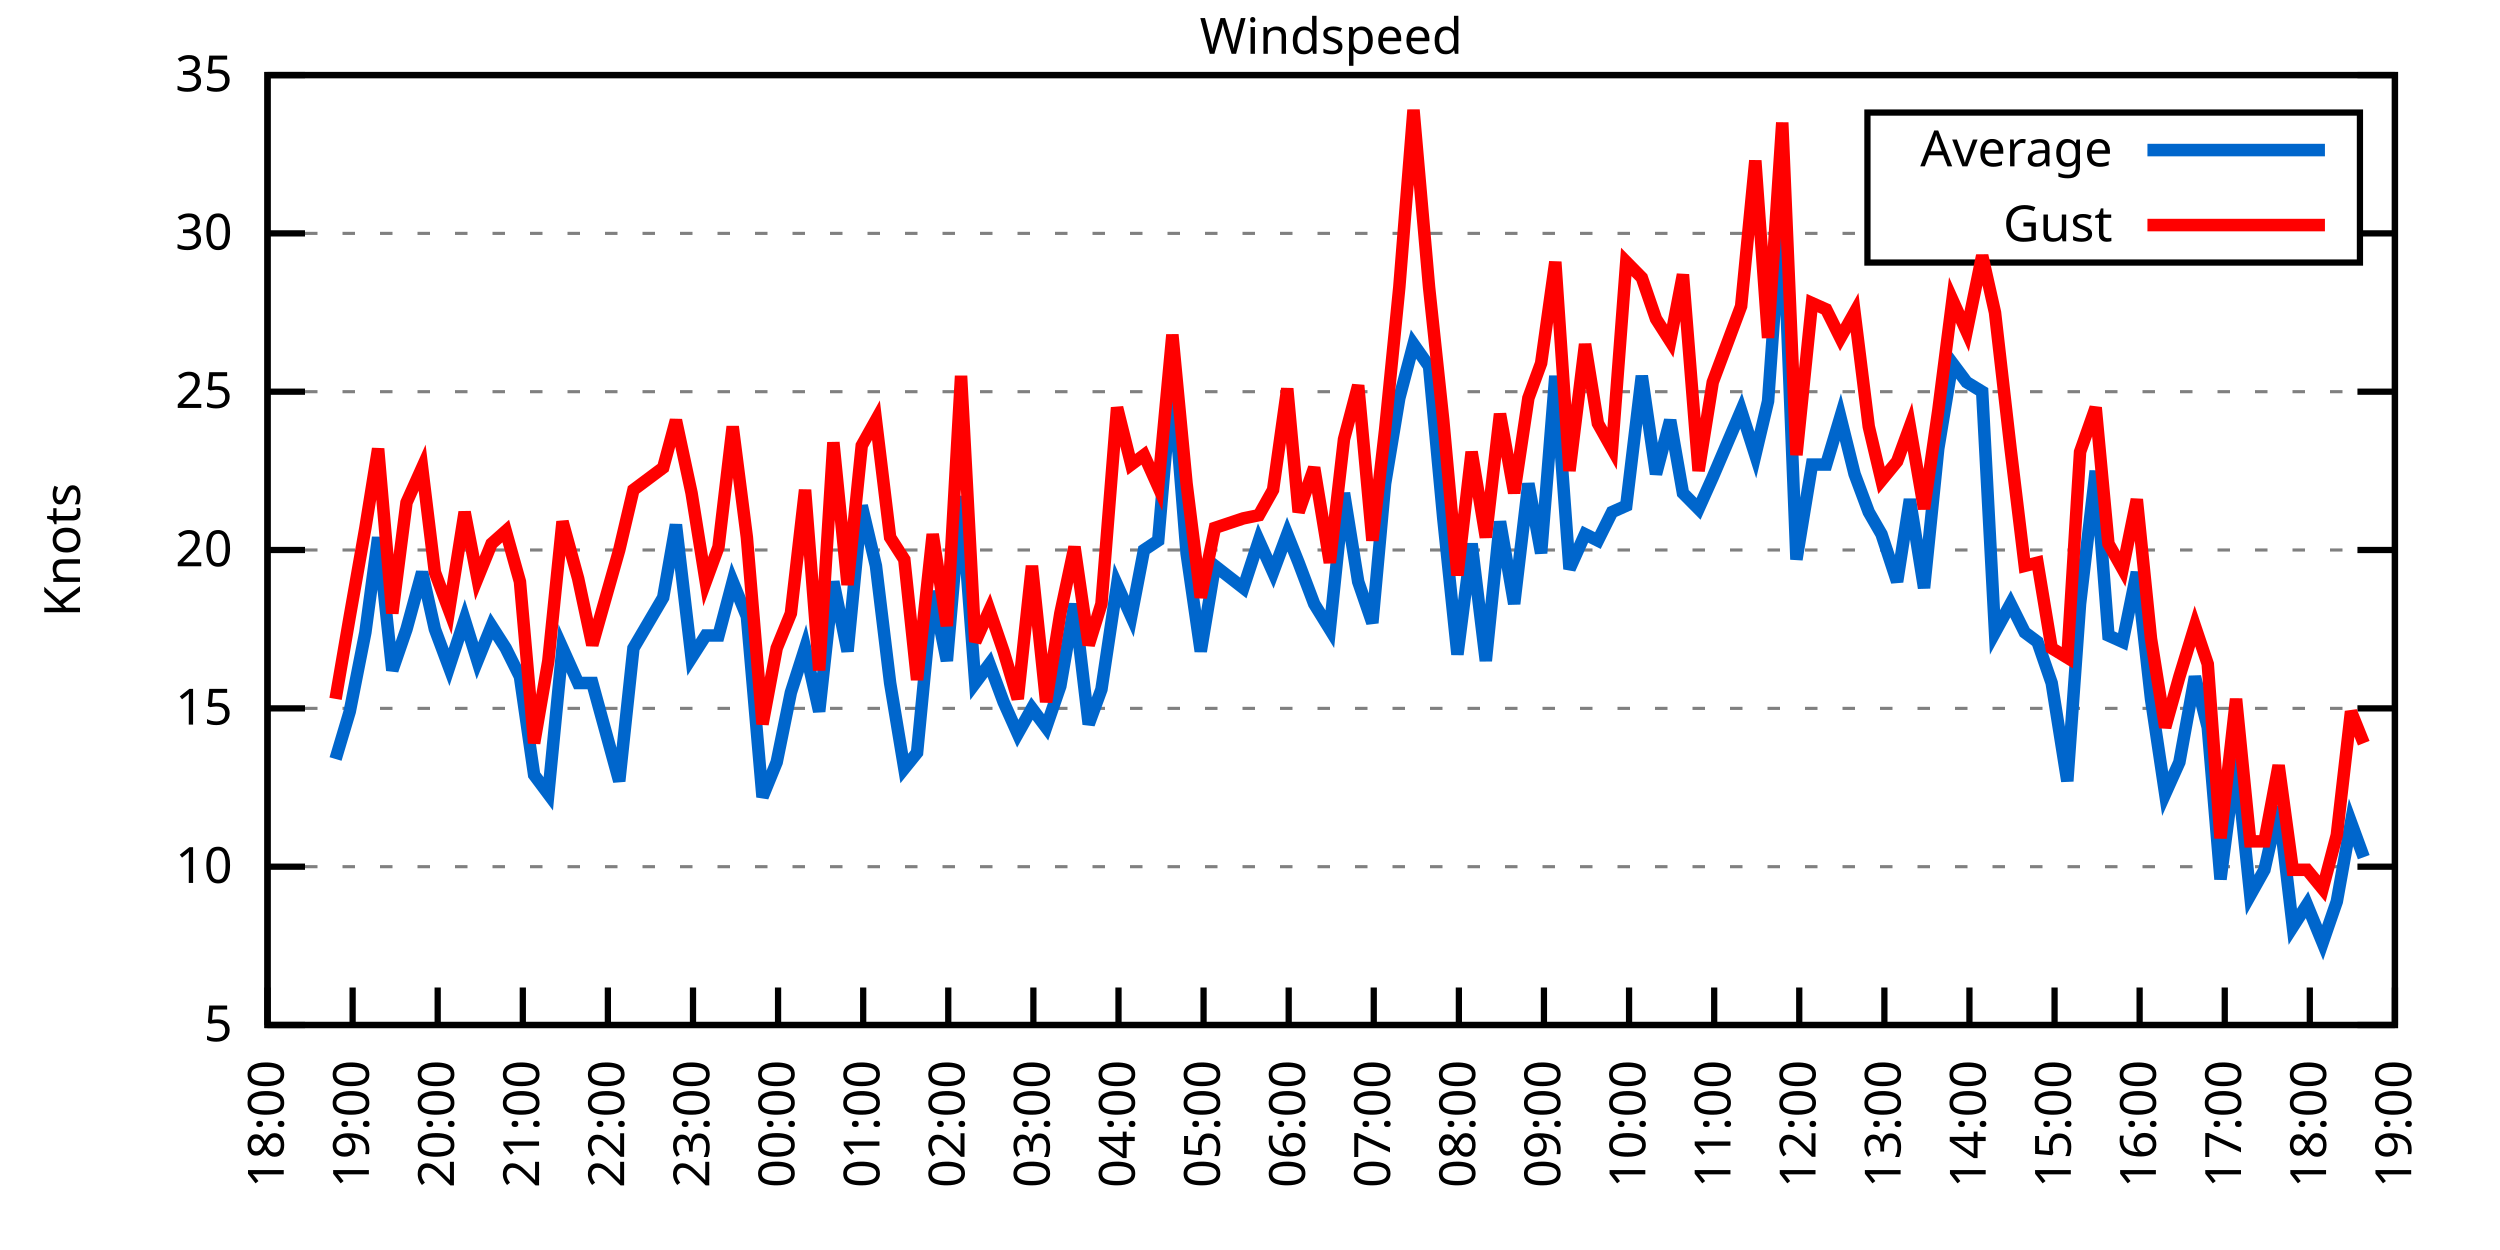
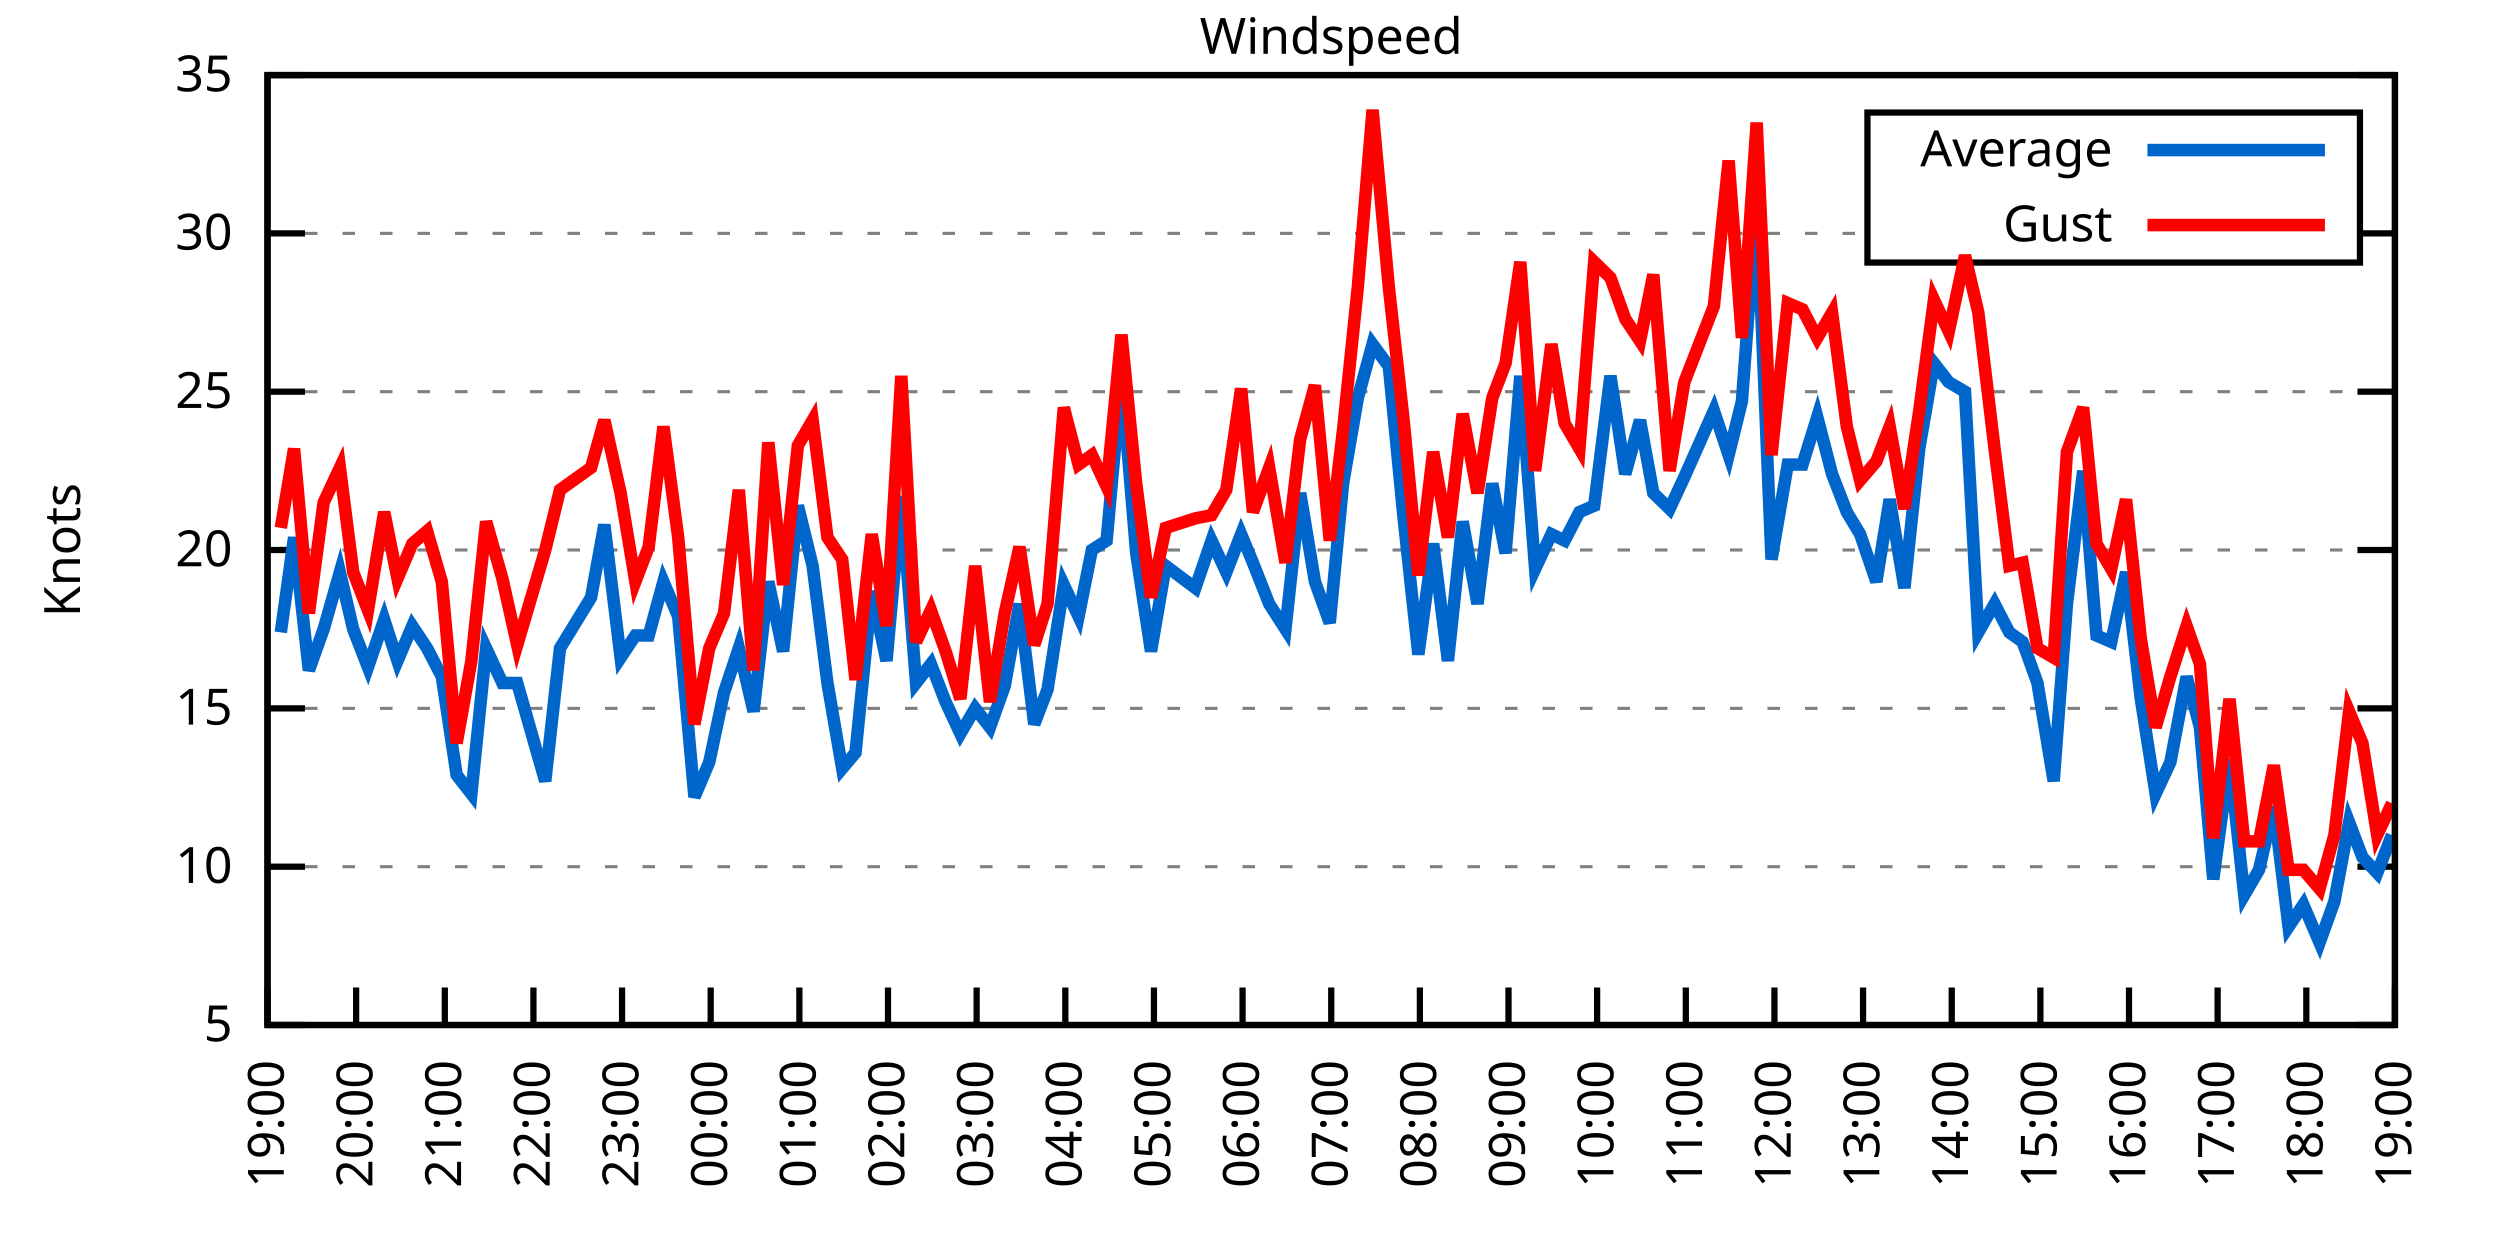
<svg xmlns="http://www.w3.org/2000/svg" xmlns:xlink="http://www.w3.org/1999/xlink" width="400" height="200" viewBox="0 0 400 200">
  <g id="gnuplot_canvas">
    <rect x="0" y="0" width="400" height="200" fill="none" />
    <defs>
      <circle id="gpDot" r="0.5" stroke-width="0.5" stroke="currentColor" />
      <path id="gpPt0" stroke-width="0.333" stroke="currentColor" d="M-1,0 h2 M0,-1 v2" />
      <path id="gpPt1" stroke-width="0.333" stroke="currentColor" d="M-1,-1 L1,1 M1,-1 L-1,1" />
      <path id="gpPt2" stroke-width="0.333" stroke="currentColor" d="M-1,0 L1,0 M0,-1 L0,1 M-1,-1 L1,1 M-1,1 L1,-1" />
      <rect id="gpPt3" stroke-width="0.333" stroke="currentColor" x="-1" y="-1" width="2" height="2" />
      <rect id="gpPt4" stroke-width="0.333" stroke="currentColor" fill="currentColor" x="-1" y="-1" width="2" height="2" />
      <circle id="gpPt5" stroke-width="0.333" stroke="currentColor" cx="0" cy="0" r="1" />
      <use xlink:href="#gpPt5" id="gpPt6" fill="currentColor" stroke="none" />
      <path id="gpPt7" stroke-width="0.333" stroke="currentColor" d="M0,-1.33 L-1.33,0.67 L1.33,0.67 z" />
      <use xlink:href="#gpPt7" id="gpPt8" fill="currentColor" stroke="none" />
      <use xlink:href="#gpPt7" id="gpPt9" stroke="currentColor" transform="rotate(180)" />
      <use xlink:href="#gpPt9" id="gpPt10" fill="currentColor" stroke="none" />
      <use xlink:href="#gpPt3" id="gpPt11" stroke="currentColor" transform="rotate(45)" />
      <use xlink:href="#gpPt11" id="gpPt12" fill="currentColor" stroke="none" />
      <path id="gpPt13" stroke-width="0.333" stroke="currentColor" d="M0,1.330 L1.265,0.411 L0.782,-1.067 L-0.782,-1.076 L-1.265,0.411 z" />
      <use xlink:href="#gpPt13" id="gpPt14" fill="currentColor" stroke="none" />
      <filter id="textbox" filterUnits="objectBoundingBox" x="0" y="0" height="1" width="1">
        <feFlood flood-color="white" flood-opacity="1" result="bgnd" />
        <feComposite in="SourceGraphic" in2="bgnd" operator="atop" />
      </filter>
      <filter id="greybox" filterUnits="objectBoundingBox" x="0" y="0" height="1" width="1">
        <feFlood flood-color="lightgrey" flood-opacity="1" result="grey" />
        <feComposite in="SourceGraphic" in2="grey" operator="atop" />
      </filter>
    </defs>
    <g fill="none" color="white" stroke="currentColor" stroke-width="1.00" stroke-linecap="butt" stroke-linejoin="miter">
</g>
    <g fill="none" color="black" stroke="currentColor" stroke-width="1.00" stroke-linecap="butt" stroke-linejoin="miter">
      <g stroke="none" shape-rendering="crispEdges">
        <polygon fill="rgb(255, 255, 255)" points="42.80,164.00 383.18,164.00 383.18,12.02 42.80,12.02 " />
      </g>
    </g>
    <g fill="none" color="black" stroke="currentColor" stroke-width="1.00" stroke-linecap="butt" stroke-linejoin="miter">
</g>
    <g fill="none" color="black" stroke="black" stroke-width="0.50" stroke-linecap="butt" stroke-linejoin="miter">
</g>
    <g fill="none" color="gray" stroke="currentColor" stroke-width="0.50" stroke-linecap="butt" stroke-linejoin="miter">
      <path stroke="gray" stroke-dasharray="2,4" class="gridline" d="M42.80,164.00 L383.19,164.00  " />
    </g>
    <g fill="none" color="gray" stroke="gray" stroke-width="1.00" stroke-linecap="butt" stroke-linejoin="miter">
</g>
    <g fill="none" color="black" stroke="currentColor" stroke-width="1.00" stroke-linecap="butt" stroke-linejoin="miter">
      <path stroke="black" d="M42.80,164.00 L48.80,164.00 M383.19,164.00 L377.19,164.00  " />
      <g transform="translate(37.20,166.60)" stroke="none" fill="black" font-family="Sans" font-size="8.00" text-anchor="end">
        <text>
          <tspan font-family="Sans"> 5</tspan>
        </text>
      </g>
    </g>
    <g fill="none" color="black" stroke="currentColor" stroke-width="1.00" stroke-linecap="butt" stroke-linejoin="miter">
</g>
    <g fill="none" color="black" stroke="black" stroke-width="0.50" stroke-linecap="butt" stroke-linejoin="miter">
</g>
    <g fill="none" color="gray" stroke="currentColor" stroke-width="0.50" stroke-linecap="butt" stroke-linejoin="miter">
      <path stroke="gray" stroke-dasharray="2,4" class="gridline" d="M42.80,138.67 L383.19,138.67  " />
    </g>
    <g fill="none" color="gray" stroke="gray" stroke-width="1.00" stroke-linecap="butt" stroke-linejoin="miter">
</g>
    <g fill="none" color="black" stroke="currentColor" stroke-width="1.00" stroke-linecap="butt" stroke-linejoin="miter">
      <path stroke="black" d="M42.80,138.67 L48.80,138.67 M383.19,138.67 L377.19,138.67  " />
      <g transform="translate(37.20,141.27)" stroke="none" fill="black" font-family="Sans" font-size="8.00" text-anchor="end">
        <text>
          <tspan font-family="Sans"> 10</tspan>
        </text>
      </g>
    </g>
    <g fill="none" color="black" stroke="currentColor" stroke-width="1.00" stroke-linecap="butt" stroke-linejoin="miter">
</g>
    <g fill="none" color="black" stroke="black" stroke-width="0.50" stroke-linecap="butt" stroke-linejoin="miter">
</g>
    <g fill="none" color="gray" stroke="currentColor" stroke-width="0.50" stroke-linecap="butt" stroke-linejoin="miter">
      <path stroke="gray" stroke-dasharray="2,4" class="gridline" d="M42.80,113.34 L383.19,113.34  " />
    </g>
    <g fill="none" color="gray" stroke="gray" stroke-width="1.00" stroke-linecap="butt" stroke-linejoin="miter">
</g>
    <g fill="none" color="black" stroke="currentColor" stroke-width="1.00" stroke-linecap="butt" stroke-linejoin="miter">
      <path stroke="black" d="M42.80,113.34 L48.80,113.34 M383.19,113.34 L377.19,113.34  " />
      <g transform="translate(37.20,115.94)" stroke="none" fill="black" font-family="Sans" font-size="8.00" text-anchor="end">
        <text>
          <tspan font-family="Sans"> 15</tspan>
        </text>
      </g>
    </g>
    <g fill="none" color="black" stroke="currentColor" stroke-width="1.00" stroke-linecap="butt" stroke-linejoin="miter">
</g>
    <g fill="none" color="black" stroke="black" stroke-width="0.50" stroke-linecap="butt" stroke-linejoin="miter">
</g>
    <g fill="none" color="gray" stroke="currentColor" stroke-width="0.50" stroke-linecap="butt" stroke-linejoin="miter">
      <path stroke="gray" stroke-dasharray="2,4" class="gridline" d="M42.80,88.00 L383.19,88.00  " />
    </g>
    <g fill="none" color="gray" stroke="gray" stroke-width="1.00" stroke-linecap="butt" stroke-linejoin="miter">
</g>
    <g fill="none" color="black" stroke="currentColor" stroke-width="1.00" stroke-linecap="butt" stroke-linejoin="miter">
      <path stroke="black" d="M42.80,88.00 L48.80,88.00 M383.19,88.00 L377.19,88.00  " />
      <g transform="translate(37.20,90.60)" stroke="none" fill="black" font-family="Sans" font-size="8.00" text-anchor="end">
        <text>
          <tspan font-family="Sans"> 20</tspan>
        </text>
      </g>
    </g>
    <g fill="none" color="black" stroke="currentColor" stroke-width="1.00" stroke-linecap="butt" stroke-linejoin="miter">
</g>
    <g fill="none" color="black" stroke="black" stroke-width="0.50" stroke-linecap="butt" stroke-linejoin="miter">
</g>
    <g fill="none" color="gray" stroke="currentColor" stroke-width="0.50" stroke-linecap="butt" stroke-linejoin="miter">
      <path stroke="gray" stroke-dasharray="2,4" class="gridline" d="M42.80,62.67 L383.19,62.67  " />
    </g>
    <g fill="none" color="gray" stroke="gray" stroke-width="1.00" stroke-linecap="butt" stroke-linejoin="miter">
</g>
    <g fill="none" color="black" stroke="currentColor" stroke-width="1.00" stroke-linecap="butt" stroke-linejoin="miter">
      <path stroke="black" d="M42.80,62.67 L48.80,62.67 M383.19,62.67 L377.19,62.67  " />
      <g transform="translate(37.20,65.27)" stroke="none" fill="black" font-family="Sans" font-size="8.00" text-anchor="end">
        <text>
          <tspan font-family="Sans"> 25</tspan>
        </text>
      </g>
    </g>
    <g fill="none" color="black" stroke="currentColor" stroke-width="1.00" stroke-linecap="butt" stroke-linejoin="miter">
</g>
    <g fill="none" color="black" stroke="black" stroke-width="0.50" stroke-linecap="butt" stroke-linejoin="miter">
</g>
    <g fill="none" color="gray" stroke="currentColor" stroke-width="0.50" stroke-linecap="butt" stroke-linejoin="miter">
      <path stroke="gray" stroke-dasharray="2,4" class="gridline" d="M42.80,37.34 L298.79,37.34 M377.59,37.34 L383.19,37.34  " />
    </g>
    <g fill="none" color="gray" stroke="gray" stroke-width="1.00" stroke-linecap="butt" stroke-linejoin="miter">
</g>
    <g fill="none" color="black" stroke="currentColor" stroke-width="1.00" stroke-linecap="butt" stroke-linejoin="miter">
      <path stroke="black" d="M42.80,37.34 L48.80,37.34 M383.19,37.34 L377.19,37.34  " />
      <g transform="translate(37.20,39.94)" stroke="none" fill="black" font-family="Sans" font-size="8.00" text-anchor="end">
        <text>
          <tspan font-family="Sans"> 30</tspan>
        </text>
      </g>
    </g>
    <g fill="none" color="black" stroke="currentColor" stroke-width="1.00" stroke-linecap="butt" stroke-linejoin="miter">
</g>
    <g fill="none" color="black" stroke="black" stroke-width="0.50" stroke-linecap="butt" stroke-linejoin="miter">
</g>
    <g fill="none" color="gray" stroke="currentColor" stroke-width="0.50" stroke-linecap="butt" stroke-linejoin="miter">
      <path stroke="gray" stroke-dasharray="2,4" class="gridline" d="M42.80,12.01 L383.19,12.01  " />
    </g>
    <g fill="none" color="gray" stroke="gray" stroke-width="1.00" stroke-linecap="butt" stroke-linejoin="miter">
</g>
    <g fill="none" color="black" stroke="currentColor" stroke-width="1.00" stroke-linecap="butt" stroke-linejoin="miter">
      <path stroke="black" d="M42.80,12.01 L48.80,12.01 M383.19,12.01 L377.19,12.01  " />
      <g transform="translate(37.20,14.61)" stroke="none" fill="black" font-family="Sans" font-size="8.00" text-anchor="end">
        <text>
          <tspan font-family="Sans"> 35</tspan>
        </text>
      </g>
    </g>
    <g fill="none" color="black" stroke="currentColor" stroke-width="1.00" stroke-linecap="butt" stroke-linejoin="miter">
      <path stroke="black" d="M42.80,164.00 L42.80,158.00  " />
      <g transform="translate(45.40,169.60) rotate(270.00)" stroke="none" fill="black" font-family="Sans" font-size="8.00" text-anchor="end">
        <text>
-           <tspan font-family="Sans">18:00</tspan>
-         </text>
-       </g>
-     </g>
-     <g fill="none" color="black" stroke="currentColor" stroke-width="1.00" stroke-linecap="butt" stroke-linejoin="miter">
-       <path stroke="black" d="M56.42,164.00 L56.42,158.00  " />
-       <g transform="translate(59.02,169.60) rotate(270.00)" stroke="none" fill="black" font-family="Sans" font-size="8.00" text-anchor="end">
-         <text>
          <tspan font-family="Sans">19:00</tspan>
        </text>
      </g>
    </g>
    <g fill="none" color="black" stroke="currentColor" stroke-width="1.00" stroke-linecap="butt" stroke-linejoin="miter">
-       <path stroke="black" d="M70.03,164.00 L70.03,158.00  " />
-       <g transform="translate(72.63,169.60) rotate(270.00)" stroke="none" fill="black" font-family="Sans" font-size="8.00" text-anchor="end">
+       <path stroke="black" d="M56.98,164.00 L56.98,158.00  " />
+       <g transform="translate(59.58,169.60) rotate(270.00)" stroke="none" fill="black" font-family="Sans" font-size="8.00" text-anchor="end">
        <text>
          <tspan font-family="Sans">20:00</tspan>
        </text>
      </g>
    </g>
    <g fill="none" color="black" stroke="currentColor" stroke-width="1.00" stroke-linecap="butt" stroke-linejoin="miter">
-       <path stroke="black" d="M83.65,164.00 L83.65,158.00  " />
-       <g transform="translate(86.25,169.60) rotate(270.00)" stroke="none" fill="black" font-family="Sans" font-size="8.00" text-anchor="end">
+       <path stroke="black" d="M71.17,164.00 L71.17,158.00  " />
+       <g transform="translate(73.77,169.60) rotate(270.00)" stroke="none" fill="black" font-family="Sans" font-size="8.00" text-anchor="end">
        <text>
          <tspan font-family="Sans">21:00</tspan>
        </text>
      </g>
    </g>
    <g fill="none" color="black" stroke="currentColor" stroke-width="1.00" stroke-linecap="butt" stroke-linejoin="miter">
-       <path stroke="black" d="M97.26,164.00 L97.26,158.00  " />
-       <g transform="translate(99.86,169.60) rotate(270.00)" stroke="none" fill="black" font-family="Sans" font-size="8.00" text-anchor="end">
+       <path stroke="black" d="M85.35,164.00 L85.35,158.00  " />
+       <g transform="translate(87.95,169.60) rotate(270.00)" stroke="none" fill="black" font-family="Sans" font-size="8.00" text-anchor="end">
        <text>
          <tspan font-family="Sans">22:00</tspan>
        </text>
      </g>
    </g>
    <g fill="none" color="black" stroke="currentColor" stroke-width="1.00" stroke-linecap="butt" stroke-linejoin="miter">
-       <path stroke="black" d="M110.88,164.00 L110.88,158.00  " />
-       <g transform="translate(113.48,169.60) rotate(270.00)" stroke="none" fill="black" font-family="Sans" font-size="8.00" text-anchor="end">
+       <path stroke="black" d="M99.53,164.00 L99.53,158.00  " />
+       <g transform="translate(102.13,169.60) rotate(270.00)" stroke="none" fill="black" font-family="Sans" font-size="8.00" text-anchor="end">
        <text>
          <tspan font-family="Sans">23:00</tspan>
        </text>
      </g>
    </g>
    <g fill="none" color="black" stroke="currentColor" stroke-width="1.00" stroke-linecap="butt" stroke-linejoin="miter">
-       <path stroke="black" d="M124.49,164.00 L124.49,158.00  " />
-       <g transform="translate(127.09,169.60) rotate(270.00)" stroke="none" fill="black" font-family="Sans" font-size="8.00" text-anchor="end">
+       <path stroke="black" d="M113.71,164.00 L113.71,158.00  " />
+       <g transform="translate(116.31,169.60) rotate(270.00)" stroke="none" fill="black" font-family="Sans" font-size="8.00" text-anchor="end">
        <text>
          <tspan font-family="Sans">00:00</tspan>
        </text>
      </g>
    </g>
    <g fill="none" color="black" stroke="currentColor" stroke-width="1.00" stroke-linecap="butt" stroke-linejoin="miter">
-       <path stroke="black" d="M138.11,164.00 L138.11,158.00  " />
-       <g transform="translate(140.71,169.60) rotate(270.00)" stroke="none" fill="black" font-family="Sans" font-size="8.00" text-anchor="end">
+       <path stroke="black" d="M127.90,164.00 L127.90,158.00  " />
+       <g transform="translate(130.50,169.60) rotate(270.00)" stroke="none" fill="black" font-family="Sans" font-size="8.00" text-anchor="end">
        <text>
          <tspan font-family="Sans">01:00</tspan>
        </text>
      </g>
    </g>
    <g fill="none" color="black" stroke="currentColor" stroke-width="1.00" stroke-linecap="butt" stroke-linejoin="miter">
-       <path stroke="black" d="M151.72,164.00 L151.72,158.00  " />
-       <g transform="translate(154.32,169.60) rotate(270.00)" stroke="none" fill="black" font-family="Sans" font-size="8.00" text-anchor="end">
+       <path stroke="black" d="M142.08,164.00 L142.08,158.00  " />
+       <g transform="translate(144.68,169.60) rotate(270.00)" stroke="none" fill="black" font-family="Sans" font-size="8.00" text-anchor="end">
        <text>
          <tspan font-family="Sans">02:00</tspan>
        </text>
      </g>
    </g>
    <g fill="none" color="black" stroke="currentColor" stroke-width="1.00" stroke-linecap="butt" stroke-linejoin="miter">
-       <path stroke="black" d="M165.34,164.00 L165.34,158.00  " />
-       <g transform="translate(167.94,169.60) rotate(270.00)" stroke="none" fill="black" font-family="Sans" font-size="8.00" text-anchor="end">
+       <path stroke="black" d="M156.26,164.00 L156.26,158.00  " />
+       <g transform="translate(158.86,169.60) rotate(270.00)" stroke="none" fill="black" font-family="Sans" font-size="8.00" text-anchor="end">
        <text>
          <tspan font-family="Sans">03:00</tspan>
        </text>
      </g>
    </g>
    <g fill="none" color="black" stroke="currentColor" stroke-width="1.00" stroke-linecap="butt" stroke-linejoin="miter">
-       <path stroke="black" d="M178.96,164.00 L178.96,158.00  " />
-       <g transform="translate(181.56,169.60) rotate(270.00)" stroke="none" fill="black" font-family="Sans" font-size="8.00" text-anchor="end">
+       <path stroke="black" d="M170.45,164.00 L170.45,158.00  " />
+       <g transform="translate(173.05,169.60) rotate(270.00)" stroke="none" fill="black" font-family="Sans" font-size="8.00" text-anchor="end">
        <text>
          <tspan font-family="Sans">04:00</tspan>
        </text>
      </g>
    </g>
    <g fill="none" color="black" stroke="currentColor" stroke-width="1.00" stroke-linecap="butt" stroke-linejoin="miter">
-       <path stroke="black" d="M192.57,164.00 L192.57,158.00  " />
-       <g transform="translate(195.17,169.60) rotate(270.00)" stroke="none" fill="black" font-family="Sans" font-size="8.00" text-anchor="end">
+       <path stroke="black" d="M184.63,164.00 L184.63,158.00  " />
+       <g transform="translate(187.23,169.60) rotate(270.00)" stroke="none" fill="black" font-family="Sans" font-size="8.00" text-anchor="end">
        <text>
          <tspan font-family="Sans">05:00</tspan>
        </text>
      </g>
    </g>
    <g fill="none" color="black" stroke="currentColor" stroke-width="1.00" stroke-linecap="butt" stroke-linejoin="miter">
-       <path stroke="black" d="M206.19,164.00 L206.19,158.00  " />
-       <g transform="translate(208.79,169.60) rotate(270.00)" stroke="none" fill="black" font-family="Sans" font-size="8.00" text-anchor="end">
+       <path stroke="black" d="M198.81,164.00 L198.81,158.00  " />
+       <g transform="translate(201.41,169.60) rotate(270.00)" stroke="none" fill="black" font-family="Sans" font-size="8.00" text-anchor="end">
        <text>
          <tspan font-family="Sans">06:00</tspan>
        </text>
      </g>
    </g>
    <g fill="none" color="black" stroke="currentColor" stroke-width="1.00" stroke-linecap="butt" stroke-linejoin="miter">
-       <path stroke="black" d="M219.80,164.00 L219.80,158.00  " />
-       <g transform="translate(222.40,169.60) rotate(270.00)" stroke="none" fill="black" font-family="Sans" font-size="8.00" text-anchor="end">
+       <path stroke="black" d="M213.00,164.00 L213.00,158.00  " />
+       <g transform="translate(215.60,169.60) rotate(270.00)" stroke="none" fill="black" font-family="Sans" font-size="8.00" text-anchor="end">
        <text>
          <tspan font-family="Sans">07:00</tspan>
        </text>
      </g>
    </g>
    <g fill="none" color="black" stroke="currentColor" stroke-width="1.00" stroke-linecap="butt" stroke-linejoin="miter">
-       <path stroke="black" d="M233.42,164.00 L233.42,158.00  " />
-       <g transform="translate(236.02,169.60) rotate(270.00)" stroke="none" fill="black" font-family="Sans" font-size="8.00" text-anchor="end">
+       <path stroke="black" d="M227.18,164.00 L227.18,158.00  " />
+       <g transform="translate(229.78,169.60) rotate(270.00)" stroke="none" fill="black" font-family="Sans" font-size="8.00" text-anchor="end">
        <text>
          <tspan font-family="Sans">08:00</tspan>
        </text>
      </g>
    </g>
    <g fill="none" color="black" stroke="currentColor" stroke-width="1.00" stroke-linecap="butt" stroke-linejoin="miter">
-       <path stroke="black" d="M247.03,164.00 L247.03,158.00  " />
-       <g transform="translate(249.63,169.60) rotate(270.00)" stroke="none" fill="black" font-family="Sans" font-size="8.00" text-anchor="end">
+       <path stroke="black" d="M241.36,164.00 L241.36,158.00  " />
+       <g transform="translate(243.96,169.60) rotate(270.00)" stroke="none" fill="black" font-family="Sans" font-size="8.00" text-anchor="end">
        <text>
          <tspan font-family="Sans">09:00</tspan>
        </text>
      </g>
    </g>
    <g fill="none" color="black" stroke="currentColor" stroke-width="1.00" stroke-linecap="butt" stroke-linejoin="miter">
-       <path stroke="black" d="M260.65,164.00 L260.65,158.00  " />
-       <g transform="translate(263.25,169.60) rotate(270.00)" stroke="none" fill="black" font-family="Sans" font-size="8.00" text-anchor="end">
+       <path stroke="black" d="M255.54,164.00 L255.54,158.00  " />
+       <g transform="translate(258.14,169.60) rotate(270.00)" stroke="none" fill="black" font-family="Sans" font-size="8.00" text-anchor="end">
        <text>
          <tspan font-family="Sans">10:00</tspan>
        </text>
      </g>
    </g>
    <g fill="none" color="black" stroke="currentColor" stroke-width="1.00" stroke-linecap="butt" stroke-linejoin="miter">
-       <path stroke="black" d="M274.27,164.00 L274.27,158.00  " />
-       <g transform="translate(276.87,169.60) rotate(270.00)" stroke="none" fill="black" font-family="Sans" font-size="8.00" text-anchor="end">
+       <path stroke="black" d="M269.73,164.00 L269.73,158.00  " />
+       <g transform="translate(272.33,169.60) rotate(270.00)" stroke="none" fill="black" font-family="Sans" font-size="8.00" text-anchor="end">
        <text>
          <tspan font-family="Sans">11:00</tspan>
        </text>
      </g>
    </g>
    <g fill="none" color="black" stroke="currentColor" stroke-width="1.00" stroke-linecap="butt" stroke-linejoin="miter">
-       <path stroke="black" d="M287.88,164.00 L287.88,158.00  " />
-       <g transform="translate(290.48,169.60) rotate(270.00)" stroke="none" fill="black" font-family="Sans" font-size="8.00" text-anchor="end">
+       <path stroke="black" d="M283.91,164.00 L283.91,158.00  " />
+       <g transform="translate(286.51,169.60) rotate(270.00)" stroke="none" fill="black" font-family="Sans" font-size="8.00" text-anchor="end">
        <text>
          <tspan font-family="Sans">12:00</tspan>
        </text>
      </g>
    </g>
    <g fill="none" color="black" stroke="currentColor" stroke-width="1.00" stroke-linecap="butt" stroke-linejoin="miter">
-       <path stroke="black" d="M301.50,164.00 L301.50,158.00  " />
-       <g transform="translate(304.10,169.60) rotate(270.00)" stroke="none" fill="black" font-family="Sans" font-size="8.00" text-anchor="end">
+       <path stroke="black" d="M298.09,164.00 L298.09,158.00  " />
+       <g transform="translate(300.69,169.60) rotate(270.00)" stroke="none" fill="black" font-family="Sans" font-size="8.00" text-anchor="end">
        <text>
          <tspan font-family="Sans">13:00</tspan>
        </text>
      </g>
    </g>
    <g fill="none" color="black" stroke="currentColor" stroke-width="1.00" stroke-linecap="butt" stroke-linejoin="miter">
-       <path stroke="black" d="M315.11,164.00 L315.11,158.00  " />
-       <g transform="translate(317.71,169.60) rotate(270.00)" stroke="none" fill="black" font-family="Sans" font-size="8.00" text-anchor="end">
+       <path stroke="black" d="M312.28,164.00 L312.28,158.00  " />
+       <g transform="translate(314.88,169.60) rotate(270.00)" stroke="none" fill="black" font-family="Sans" font-size="8.00" text-anchor="end">
        <text>
          <tspan font-family="Sans">14:00</tspan>
        </text>
      </g>
    </g>
    <g fill="none" color="black" stroke="currentColor" stroke-width="1.00" stroke-linecap="butt" stroke-linejoin="miter">
-       <path stroke="black" d="M328.73,164.00 L328.73,158.00  " />
-       <g transform="translate(331.33,169.60) rotate(270.00)" stroke="none" fill="black" font-family="Sans" font-size="8.00" text-anchor="end">
+       <path stroke="black" d="M326.46,164.00 L326.46,158.00  " />
+       <g transform="translate(329.06,169.60) rotate(270.00)" stroke="none" fill="black" font-family="Sans" font-size="8.00" text-anchor="end">
        <text>
          <tspan font-family="Sans">15:00</tspan>
        </text>
      </g>
    </g>
    <g fill="none" color="black" stroke="currentColor" stroke-width="1.00" stroke-linecap="butt" stroke-linejoin="miter">
-       <path stroke="black" d="M342.34,164.00 L342.34,158.00  " />
-       <g transform="translate(344.94,169.60) rotate(270.00)" stroke="none" fill="black" font-family="Sans" font-size="8.00" text-anchor="end">
+       <path stroke="black" d="M340.64,164.00 L340.64,158.00  " />
+       <g transform="translate(343.24,169.60) rotate(270.00)" stroke="none" fill="black" font-family="Sans" font-size="8.00" text-anchor="end">
        <text>
          <tspan font-family="Sans">16:00</tspan>
        </text>
      </g>
    </g>
    <g fill="none" color="black" stroke="currentColor" stroke-width="1.00" stroke-linecap="butt" stroke-linejoin="miter">
-       <path stroke="black" d="M355.96,164.00 L355.96,158.00  " />
-       <g transform="translate(358.56,169.60) rotate(270.00)" stroke="none" fill="black" font-family="Sans" font-size="8.00" text-anchor="end">
+       <path stroke="black" d="M354.82,164.00 L354.82,158.00  " />
+       <g transform="translate(357.42,169.60) rotate(270.00)" stroke="none" fill="black" font-family="Sans" font-size="8.00" text-anchor="end">
        <text>
          <tspan font-family="Sans">17:00</tspan>
        </text>
      </g>
    </g>
    <g fill="none" color="black" stroke="currentColor" stroke-width="1.00" stroke-linecap="butt" stroke-linejoin="miter">
-       <path stroke="black" d="M369.57,164.00 L369.57,158.00  " />
-       <g transform="translate(372.17,169.60) rotate(270.00)" stroke="none" fill="black" font-family="Sans" font-size="8.00" text-anchor="end">
+       <path stroke="black" d="M369.01,164.00 L369.01,158.00  " />
+       <g transform="translate(371.61,169.60) rotate(270.00)" stroke="none" fill="black" font-family="Sans" font-size="8.00" text-anchor="end">
        <text>
          <tspan font-family="Sans">18:00</tspan>
        </text>
      </g>
    </g>
    <g fill="none" color="black" stroke="currentColor" stroke-width="1.00" stroke-linecap="butt" stroke-linejoin="miter">
      <path stroke="black" d="M383.19,164.00 L383.19,158.00  " />
      <g transform="translate(385.79,169.60) rotate(270.00)" stroke="none" fill="black" font-family="Sans" font-size="8.00" text-anchor="end">
        <text>
          <tspan font-family="Sans">19:00</tspan>
        </text>
      </g>
    </g>
    <g fill="none" color="black" stroke="currentColor" stroke-width="1.00" stroke-linecap="butt" stroke-linejoin="miter">
</g>
    <g fill="none" color="black" stroke="currentColor" stroke-width="1.00" stroke-linecap="butt" stroke-linejoin="miter">
      <path stroke="black" d="M42.80,12.01 L42.80,164.00 L383.19,164.00 L383.19,12.01 L42.80,12.01 Z  " />
    </g>
    <g fill="none" color="black" stroke="currentColor" stroke-width="1.00" stroke-linecap="butt" stroke-linejoin="miter">
</g>
    <g fill="none" color="black" stroke="currentColor" stroke-width="1.00" stroke-linecap="butt" stroke-linejoin="miter">
      <path stroke="black" d="M298.79,42.01 L298.79,18.01 L377.59,18.01 L377.59,42.01 L298.79,42.01 Z  " />
    </g>
    <g id="Windspeed_plot_1">
      <g fill="none" color="white" stroke="black" stroke-width="2.00" stroke-linecap="butt" stroke-linejoin="miter">
</g>
      <g fill="none" color="black" stroke="currentColor" stroke-width="2.00" stroke-linecap="butt" stroke-linejoin="miter">
        <g transform="translate(337.99,26.61)" stroke="none" fill="black" font-family="Sans" font-size="8.00" text-anchor="end">
          <text>
            <tspan font-family="Sans">Average</tspan>
          </text>
        </g>
      </g>
      <g fill="none" color="black" stroke="currentColor" stroke-width="2.00" stroke-linecap="butt" stroke-linejoin="miter">
-         <path stroke="rgb(  0, 102, 204)" d="M343.59,24.01 L371.99,24.01 M53.69,121.44 L55.96,113.84 L58.46,101.18 L60.50,85.98 L62.77,107.26 L65.04,100.67   L67.54,91.55 L69.58,100.67 L71.85,106.75 L74.34,99.15 L76.39,105.74 L78.65,100.16 L80.92,103.71 L83.19,108.27   L85.46,123.98 L87.73,127.02 L90.00,103.71 L92.50,109.28 L94.77,109.28 L99.08,124.99 L101.35,103.71 L106.11,95.60   L108.15,83.95 L110.65,105.23 L112.92,101.68 L114.96,101.68 L117.23,93.07 L119.50,98.64 L122.00,127.52 L124.27,121.95   L126.54,110.80 L128.81,103.71 L131.07,113.84 L133.34,93.07 L135.61,104.22 L137.88,80.91 L140.15,90.54 L142.42,109.28   L144.69,122.96 L146.73,120.43 L149.23,94.59 L151.50,105.74 L153.77,79.39 L156.04,109.28 L158.31,106.24 L160.57,112.32   L162.84,117.39 L165.11,113.34 L167.38,116.38 L169.65,109.79 L171.92,96.62 L174.19,115.87 L176.23,110.30 L178.73,93.58   L181.00,98.64 L183.04,88.00 L185.31,86.49 L187.58,60.14 L189.85,88.51 L192.12,104.22 L194.39,90.54 L198.93,94.08   L201.42,86.49 L203.69,91.55 L205.96,85.47 L207.78,90.03 L210.27,96.62 L212.77,100.67 L215.04,78.89 L217.31,93.07   L219.58,99.66 L221.62,77.37 L223.89,63.69 L226.16,55.07 L228.65,58.62 L230.92,82.94 L233.19,104.72 L235.46,86.99   L237.73,105.74 L240.00,83.45 L242.27,96.62 L244.54,77.37 L246.58,88.51 L248.85,60.14 L251.12,91.04 L253.61,85.47   L255.66,86.49 L257.93,81.93 L260.20,80.91 L262.69,60.14 L264.96,75.85 L267.23,67.23 L269.27,78.89 L271.77,81.42   L274.04,76.35 L278.58,65.71 L280.85,72.81 L282.89,64.19 L285.16,32.28 L287.43,89.52 L289.92,74.33 L292.19,74.33   L294.46,66.73 L296.73,75.85 L299.00,81.93 L301.04,85.47 L303.54,93.07 L305.58,79.90 L307.85,94.08 L310.12,71.79   L312.39,58.11 L314.66,61.15 L317.15,62.67 L319.20,101.18 L321.69,96.62 L323.96,101.18 L326.00,102.70 L328.27,109.28   L330.77,124.99 L332.81,96.62 L335.31,75.34 L337.35,101.68 L339.62,102.70 L341.89,91.55 L344.16,111.82 L346.43,127.02   L348.70,121.95 L351.19,108.27 L353.24,116.38 L355.28,140.69 L357.77,121.44 L360.04,143.23 L362.31,139.17 L364.58,129.04   L366.85,148.29 L369.12,144.75 L371.62,150.83 L373.89,144.24 L376.16,131.58 L378.20,137.15  " />
+         <path stroke="rgb(  0, 102, 204)" d="M343.59,24.01 L371.99,24.01 M44.93,101.18 L47.05,85.98 L49.42,107.26 L51.78,100.67 L54.38,91.55 L56.51,100.67   L58.87,106.75 L61.47,99.15 L63.60,105.74 L65.97,100.16 L68.33,103.71 L70.69,108.27 L73.06,123.98 L75.42,127.02   L77.78,103.71 L80.38,109.28 L82.75,109.28 L87.24,124.99 L89.60,103.71 L94.57,95.60 L96.70,83.95 L99.30,105.23   L101.66,101.68 L103.79,101.68 L106.15,93.07 L108.51,98.64 L111.11,127.52 L113.48,121.95 L115.84,110.80 L118.21,103.71   L120.57,113.84 L122.93,93.07 L125.30,104.22 L127.66,80.91 L130.02,90.54 L132.39,109.28 L134.75,122.96 L136.88,120.43   L139.48,94.59 L141.84,105.74 L144.21,79.39 L146.57,109.28 L148.94,106.24 L151.30,112.32 L153.66,117.39 L156.03,113.34   L158.39,116.38 L160.75,109.79 L163.12,96.62 L165.48,115.87 L167.61,110.30 L170.21,93.58 L172.57,98.64 L174.70,88.00   L177.06,86.49 L179.43,60.14 L181.79,88.51 L184.16,104.22 L186.52,90.54 L191.25,94.08 L193.85,86.49 L196.21,91.55   L198.58,85.47 L200.47,90.03 L203.07,96.62 L205.67,100.67 L208.03,78.89 L210.39,93.07 L212.76,99.66 L214.89,77.37   L217.25,63.69 L219.61,55.07 L222.21,58.62 L224.58,82.94 L226.94,104.72 L229.31,86.99 L231.67,105.74 L234.03,83.45   L236.40,96.62 L238.76,77.37 L240.89,88.51 L243.25,60.14 L245.62,91.04 L248.22,85.47 L250.34,86.49 L252.71,81.93   L255.07,80.91 L257.67,60.14 L260.04,75.85 L262.40,67.23 L264.53,78.89 L267.13,81.42 L269.49,76.35 L274.22,65.71   L276.58,72.81 L278.71,64.19 L281.07,32.28 L283.44,89.52 L286.04,74.33 L288.40,74.33 L290.76,66.73 L293.13,75.85   L295.49,81.93 L297.62,85.47 L300.22,93.07 L302.35,79.90 L304.71,94.08 L307.08,71.79 L309.44,58.11 L311.80,61.15   L314.40,62.67 L316.53,101.18 L319.13,96.62 L321.49,101.18 L323.62,102.70 L325.99,109.28 L328.59,124.99 L330.71,96.62   L333.31,75.34 L335.44,101.68 L337.80,102.70 L340.17,91.55 L342.53,111.82 L344.90,127.02 L347.26,121.95 L349.86,108.27   L351.99,116.38 L354.12,140.69 L356.72,121.44 L359.08,143.23 L361.44,139.17 L363.81,129.04 L366.17,148.29 L368.53,144.75   L371.13,150.83 L373.50,144.24 L375.86,131.58 L377.99,137.15 L380.35,139.68 L382.72,133.60  " />
      </g>
    </g>
    <g id="Windspeed_plot_2">
      <g fill="none" color="black" stroke="currentColor" stroke-width="2.00" stroke-linecap="butt" stroke-linejoin="miter">
        <g transform="translate(337.99,38.61)" stroke="none" fill="black" font-family="Sans" font-size="8.00" text-anchor="end">
          <text>
            <tspan font-family="Sans">Gust</tspan>
          </text>
        </g>
      </g>
      <g fill="none" color="black" stroke="currentColor" stroke-width="2.00" stroke-linecap="butt" stroke-linejoin="miter">
-         <path stroke="rgb(255,   0,   0)" d="M343.59,36.01 L371.99,36.01 M53.69,111.82 L55.96,98.64 L58.46,84.46 L60.50,71.79 L62.77,98.14 L65.04,80.41   L67.54,74.83 L69.58,91.55 L71.85,97.63 L74.34,81.93 L76.39,92.56 L78.65,86.99 L80.92,84.97 L83.19,93.07   L85.46,118.91 L87.73,105.74 L90.00,83.45 L92.50,92.56 L94.77,103.20 L99.08,88.00 L101.35,78.38 L106.11,74.83   L108.15,67.23 L110.65,78.89 L112.92,93.07 L114.96,87.50 L117.23,68.25 L119.50,85.98 L122.00,115.87 L124.27,103.71   L126.54,98.14 L128.81,78.38 L131.07,107.26 L133.34,70.78 L135.61,93.58 L137.88,71.29 L140.15,67.23 L142.42,85.98   L144.69,89.52 L146.73,108.78 L149.23,85.47 L151.50,100.16 L153.77,60.14 L156.04,102.70 L158.31,97.63 L160.57,104.22   L162.84,111.82 L165.11,90.54 L167.38,112.32 L169.65,98.14 L171.92,87.50 L174.19,103.20 L176.23,96.62 L178.73,65.21   L181.00,74.33 L183.04,72.81 L185.31,77.87 L187.58,53.55 L189.85,77.37 L192.12,95.60 L194.39,84.46 L198.93,82.94   L201.42,82.43 L203.69,78.38 L205.96,62.17 L207.78,81.93 L210.27,74.83 L212.77,90.03 L215.04,70.27 L217.31,61.66   L219.58,86.49 L221.62,68.75 L223.89,45.95 L226.16,17.58 L228.65,45.95 L230.92,67.23 L233.19,92.06 L235.46,72.30   L237.73,85.98 L240.00,66.22 L242.27,78.89 L244.54,63.69 L246.58,58.11 L248.85,41.90 L251.12,75.34 L253.61,55.07   L255.66,67.74 L257.93,71.79 L260.20,41.90 L262.69,44.43 L264.96,51.02 L267.23,54.57 L269.27,43.93 L271.77,75.34   L274.04,61.15 L278.58,48.99 L280.85,25.69 L282.89,54.06 L285.16,19.61 L287.43,72.81 L289.92,48.49 L292.19,49.50   L294.46,54.06 L296.73,50.01 L299.00,68.25 L301.04,76.86 L303.54,73.82 L305.58,68.25 L307.85,81.42 L310.12,65.71   L312.39,47.98 L314.66,53.05 L317.15,40.89 L319.20,50.01 L321.69,71.79 L323.96,90.54 L326.00,90.03 L328.27,103.71   L330.77,105.23 L332.81,72.30 L335.31,65.21 L337.35,86.99 L339.62,91.04 L341.89,79.90 L344.16,102.19 L346.43,116.38   L348.70,108.27 L351.19,100.16 L353.24,106.24 L355.28,134.11 L357.77,111.82 L360.04,134.62 L362.31,134.62 L364.58,122.46   L366.85,139.17 L369.12,139.17 L371.62,142.21 L373.89,133.60 L376.16,113.84 L378.20,118.91  " />
+         <path stroke="rgb(255,   0,   0)" d="M343.59,36.01 L371.99,36.01 M44.93,84.46 L47.05,71.79 L49.42,98.14 L51.78,80.41 L54.38,74.83 L56.51,91.55   L58.87,97.63 L61.47,81.93 L63.60,92.56 L65.97,86.99 L68.33,84.97 L70.69,93.07 L73.06,118.91 L75.42,105.74   L77.78,83.45 L80.38,92.56 L82.75,103.20 L87.24,88.00 L89.60,78.38 L94.57,74.83 L96.70,67.23 L99.30,78.89   L101.66,93.07 L103.79,87.50 L106.15,68.25 L108.51,85.98 L111.11,115.87 L113.48,103.71 L115.84,98.14 L118.21,78.38   L120.57,107.26 L122.93,70.78 L125.30,93.58 L127.66,71.29 L130.02,67.23 L132.39,85.98 L134.75,89.52 L136.88,108.78   L139.48,85.47 L141.84,100.16 L144.21,60.14 L146.57,102.70 L148.94,97.63 L151.30,104.22 L153.66,111.82 L156.03,90.54   L158.39,112.32 L160.75,98.14 L163.12,87.50 L165.48,103.20 L167.61,96.62 L170.21,65.21 L172.57,74.33 L174.70,72.81   L177.06,77.87 L179.43,53.55 L181.79,77.37 L184.16,95.60 L186.52,84.46 L191.25,82.94 L193.85,82.43 L196.21,78.38   L198.58,62.17 L200.47,81.93 L203.07,74.83 L205.67,90.03 L208.03,70.27 L210.39,61.66 L212.76,86.49 L214.89,68.75   L217.25,45.95 L219.61,17.58 L222.21,45.95 L224.58,67.23 L226.94,92.06 L229.31,72.30 L231.67,85.98 L234.03,66.22   L236.40,78.89 L238.76,63.69 L240.89,58.11 L243.25,41.90 L245.62,75.34 L248.22,55.07 L250.34,67.74 L252.71,71.79   L255.07,41.90 L257.67,44.43 L260.04,51.02 L262.40,54.57 L264.53,43.93 L267.13,75.34 L269.49,61.15 L274.22,48.99   L276.58,25.69 L278.71,54.06 L281.07,19.61 L283.44,72.81 L286.04,48.49 L288.40,49.50 L290.76,54.06 L293.13,50.01   L295.49,68.25 L297.62,76.86 L300.22,73.82 L302.35,68.25 L304.71,81.42 L307.08,65.71 L309.44,47.98 L311.80,53.05   L314.40,40.89 L316.53,50.01 L319.13,71.79 L321.49,90.54 L323.62,90.03 L325.99,103.71 L328.59,105.23 L330.71,72.30   L333.31,65.21 L335.44,86.99 L337.80,91.04 L340.17,79.90 L342.53,102.19 L344.90,116.38 L347.26,108.27 L349.86,100.16   L351.99,106.24 L354.12,134.11 L356.72,111.82 L359.08,134.62 L361.44,134.62 L363.81,122.46 L366.17,139.17 L368.53,139.17   L371.13,142.21 L373.50,133.60 L375.86,113.84 L377.99,118.91 L380.35,133.60 L382.72,128.54  " />
      </g>
    </g>
    <g fill="none" color="black" stroke="currentColor" stroke-width="2.00" stroke-linecap="butt" stroke-linejoin="miter">
</g>
    <g fill="none" color="black" stroke="black" stroke-width="1.00" stroke-linecap="butt" stroke-linejoin="miter">
</g>
    <g fill="none" color="black" stroke="currentColor" stroke-width="1.00" stroke-linecap="butt" stroke-linejoin="miter">
      <path stroke="black" d="M42.80,12.01 L42.80,164.00 L383.19,164.00 L383.19,12.01 L42.80,12.01 Z  " />
      <g transform="translate(12.80,88.01) rotate(270.00)" stroke="none" fill="black" font-family="Sans" font-size="8.00" text-anchor="middle">
        <text>
          <tspan font-family="Sans">Knots</tspan>
        </text>
      </g>
    </g>
    <g fill="none" color="black" stroke="currentColor" stroke-width="1.00" stroke-linecap="butt" stroke-linejoin="miter">
</g>
    <g fill="none" color="black" stroke="currentColor" stroke-width="1.00" stroke-linecap="butt" stroke-linejoin="miter">
      <g transform="translate(212.99,8.61)" stroke="none" fill="black" font-family="Sans" font-size="8.00" text-anchor="middle">
        <text>
          <tspan font-family="Sans">Windspeed</tspan>
        </text>
      </g>
    </g>
    <g fill="none" color="black" stroke="currentColor" stroke-width="1.00" stroke-linecap="butt" stroke-linejoin="miter">
</g>
  </g>
</svg>
